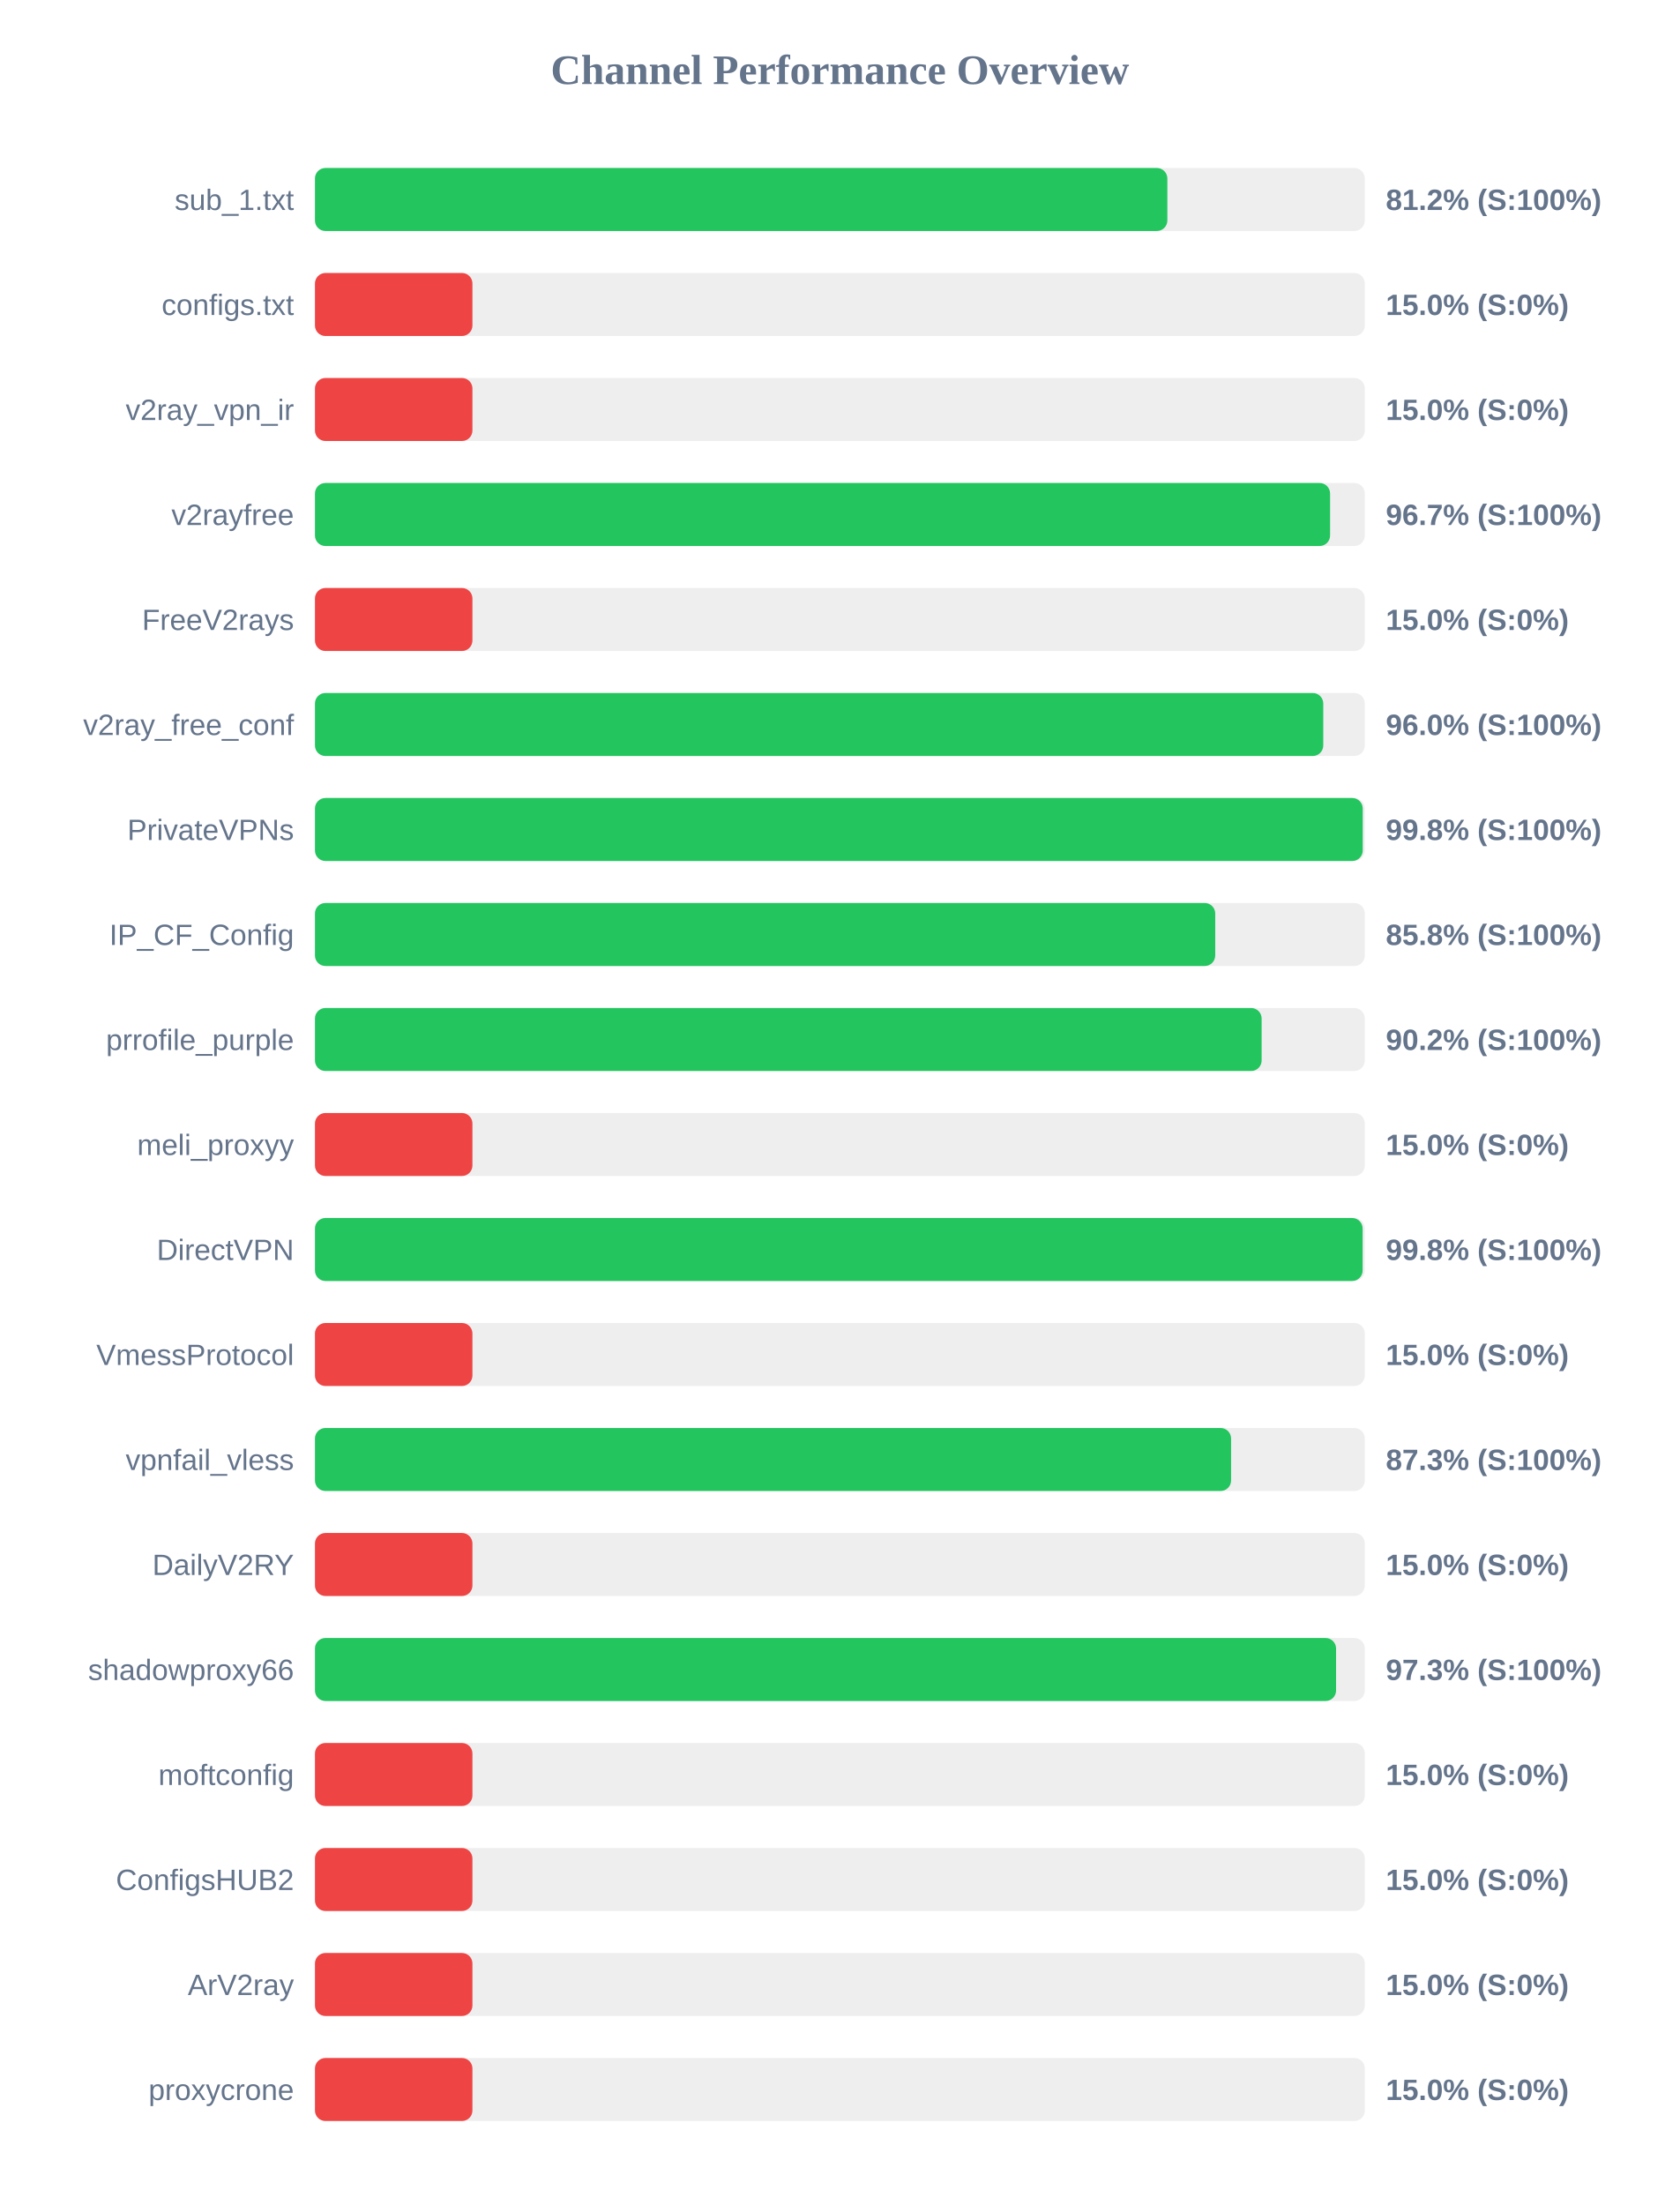
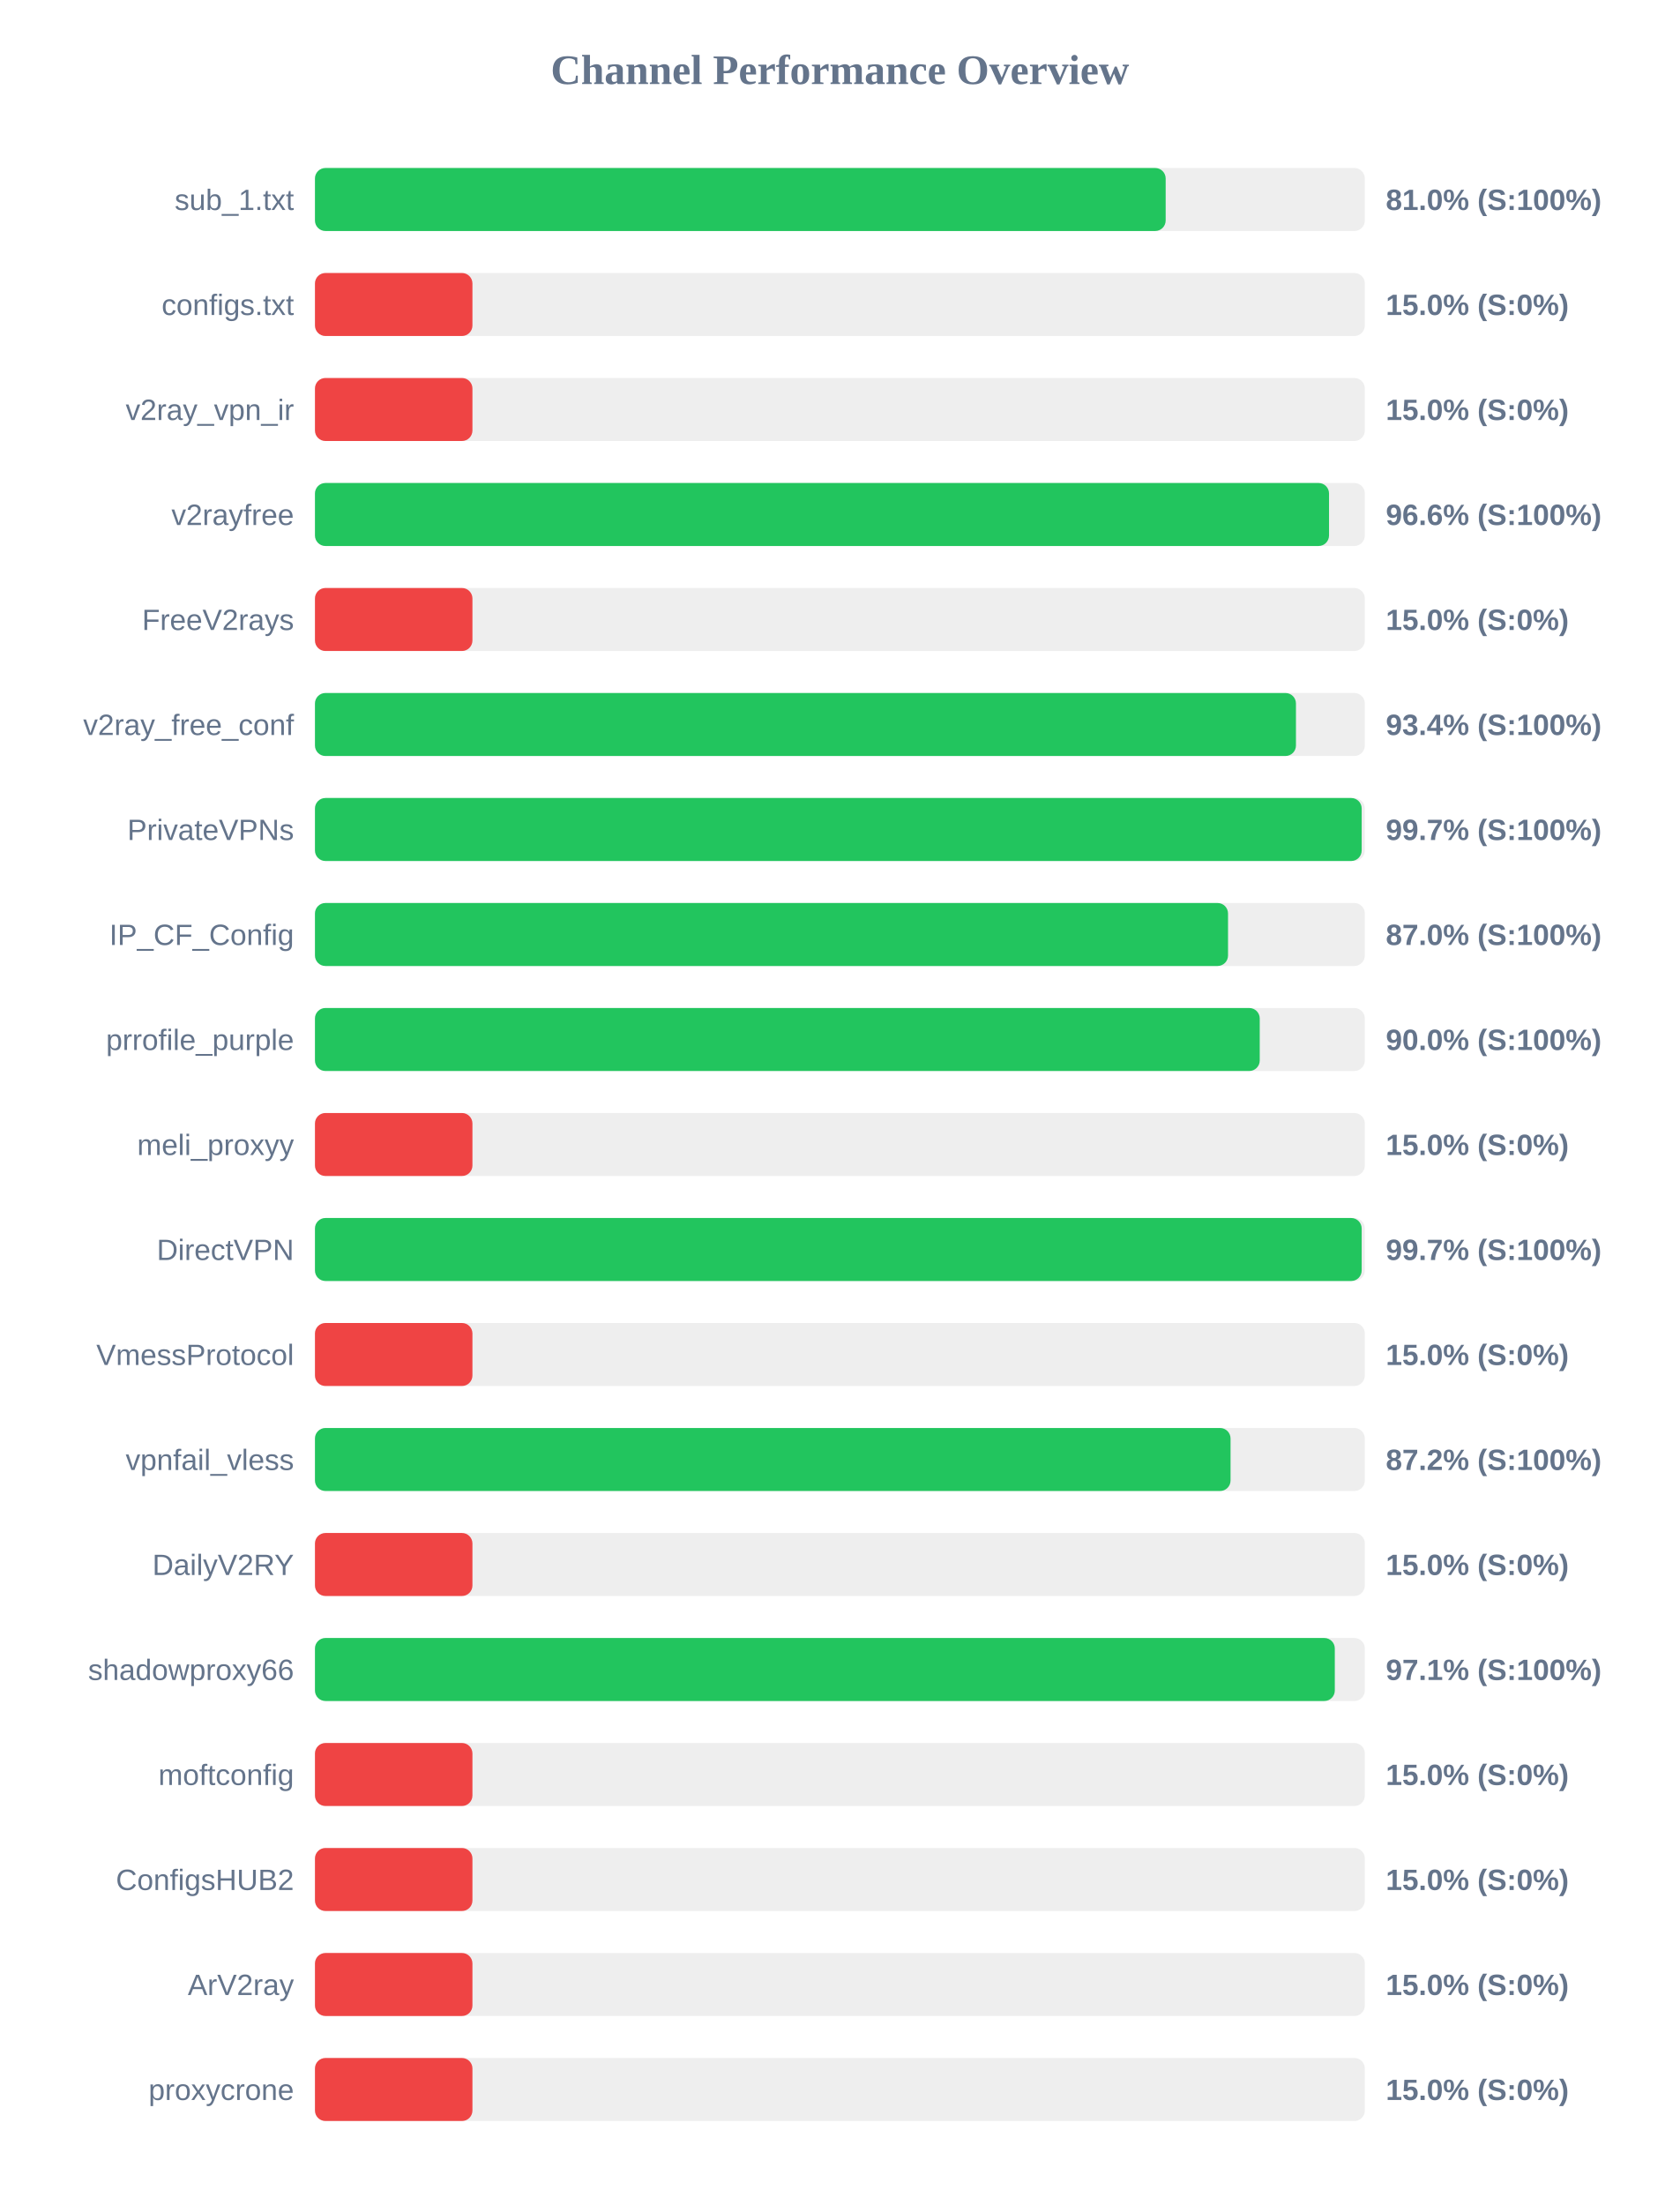
<svg xmlns="http://www.w3.org/2000/svg" width="800" height="1050" version="1.1">
  <style>
        .row { font: 14px Arial; fill: #64748b; }
        .score { font: bold 14px Arial; fill: #64748b; }
    </style>
  <text x="400" y="40" text-anchor="middle" font-size="20px" font-weight="bold" fill="#64748b">Channel Performance Overview</text>
  <rect x="150" y="80" width="500" height="30" fill="#eee" rx="5" />
-   <rect x="150" y="80" width="405.95" height="30" fill="#22c55e" rx="5" />
+   <rect x="150" y="80" width="405.15" height="30" fill="#22c55e" rx="5" />
  <text x="140" y="100" text-anchor="end" class="row">sub_1.txt</text>
-   <text x="660" y="100" text-anchor="start" class="score">81.2% (S:100%)</text>
+   <text x="660" y="100" text-anchor="start" class="score">81.0% (S:100%)</text>
  <rect x="150" y="130" width="500" height="30" fill="#eee" rx="5" />
  <rect x="150" y="130" width="75.0" height="30" fill="#ef4444" rx="5" />
  <text x="140" y="150" text-anchor="end" class="row">configs.txt</text>
  <text x="660" y="150" text-anchor="start" class="score">15.0% (S:0%)</text>
  <rect x="150" y="180" width="500" height="30" fill="#eee" rx="5" />
  <rect x="150" y="180" width="75.0" height="30" fill="#ef4444" rx="5" />
  <text x="140" y="200" text-anchor="end" class="row">v2ray_vpn_ir</text>
  <text x="660" y="200" text-anchor="start" class="score">15.0% (S:0%)</text>
  <rect x="150" y="230" width="500" height="30" fill="#eee" rx="5" />
-   <rect x="150" y="230" width="483.45" height="30" fill="#22c55e" rx="5" />
+   <rect x="150" y="230" width="482.95" height="30" fill="#22c55e" rx="5" />
  <text x="140" y="250" text-anchor="end" class="row">v2rayfree</text>
-   <text x="660" y="250" text-anchor="start" class="score">96.7% (S:100%)</text>
+   <text x="660" y="250" text-anchor="start" class="score">96.6% (S:100%)</text>
  <rect x="150" y="280" width="500" height="30" fill="#eee" rx="5" />
  <rect x="150" y="280" width="75.0" height="30" fill="#ef4444" rx="5" />
  <text x="140" y="300" text-anchor="end" class="row">FreeV2rays</text>
  <text x="660" y="300" text-anchor="start" class="score">15.0% (S:0%)</text>
  <rect x="150" y="330" width="500" height="30" fill="#eee" rx="5" />
-   <rect x="150" y="330" width="480.2" height="30" fill="#22c55e" rx="5" />
+   <rect x="150" y="330" width="467.2" height="30" fill="#22c55e" rx="5" />
  <text x="140" y="350" text-anchor="end" class="row">v2ray_free_conf</text>
-   <text x="660" y="350" text-anchor="start" class="score">96.0% (S:100%)</text>
+   <text x="660" y="350" text-anchor="start" class="score">93.4% (S:100%)</text>
  <rect x="150" y="380" width="500" height="30" fill="#eee" rx="5" />
-   <rect x="150" y="380" width="499.0" height="30" fill="#22c55e" rx="5" />
+   <rect x="150" y="380" width="498.5" height="30" fill="#22c55e" rx="5" />
  <text x="140" y="400" text-anchor="end" class="row">PrivateVPNs</text>
-   <text x="660" y="400" text-anchor="start" class="score">99.8% (S:100%)</text>
+   <text x="660" y="400" text-anchor="start" class="score">99.7% (S:100%)</text>
  <rect x="150" y="430" width="500" height="30" fill="#eee" rx="5" />
-   <rect x="150" y="430" width="428.75" height="30" fill="#22c55e" rx="5" />
+   <rect x="150" y="430" width="434.85" height="30" fill="#22c55e" rx="5" />
  <text x="140" y="450" text-anchor="end" class="row">IP_CF_Config</text>
-   <text x="660" y="450" text-anchor="start" class="score">85.8% (S:100%)</text>
+   <text x="660" y="450" text-anchor="start" class="score">87.0% (S:100%)</text>
  <rect x="150" y="480" width="500" height="30" fill="#eee" rx="5" />
-   <rect x="150" y="480" width="450.85" height="30" fill="#22c55e" rx="5" />
+   <rect x="150" y="480" width="449.95" height="30" fill="#22c55e" rx="5" />
  <text x="140" y="500" text-anchor="end" class="row">prrofile_purple</text>
-   <text x="660" y="500" text-anchor="start" class="score">90.2% (S:100%)</text>
+   <text x="660" y="500" text-anchor="start" class="score">90.0% (S:100%)</text>
  <rect x="150" y="530" width="500" height="30" fill="#eee" rx="5" />
  <rect x="150" y="530" width="75.0" height="30" fill="#ef4444" rx="5" />
  <text x="140" y="550" text-anchor="end" class="row">meli_proxyy</text>
  <text x="660" y="550" text-anchor="start" class="score">15.0% (S:0%)</text>
  <rect x="150" y="580" width="500" height="30" fill="#eee" rx="5" />
-   <rect x="150" y="580" width="498.95" height="30" fill="#22c55e" rx="5" />
+   <rect x="150" y="580" width="498.5" height="30" fill="#22c55e" rx="5" />
  <text x="140" y="600" text-anchor="end" class="row">DirectVPN</text>
-   <text x="660" y="600" text-anchor="start" class="score">99.8% (S:100%)</text>
+   <text x="660" y="600" text-anchor="start" class="score">99.7% (S:100%)</text>
  <rect x="150" y="630" width="500" height="30" fill="#eee" rx="5" />
  <rect x="150" y="630" width="75.0" height="30" fill="#ef4444" rx="5" />
  <text x="140" y="650" text-anchor="end" class="row">VmessProtocol</text>
  <text x="660" y="650" text-anchor="start" class="score">15.0% (S:0%)</text>
  <rect x="150" y="680" width="500" height="30" fill="#eee" rx="5" />
-   <rect x="150" y="680" width="436.3" height="30" fill="#22c55e" rx="5" />
+   <rect x="150" y="680" width="436.05" height="30" fill="#22c55e" rx="5" />
  <text x="140" y="700" text-anchor="end" class="row">vpnfail_vless</text>
-   <text x="660" y="700" text-anchor="start" class="score">87.3% (S:100%)</text>
+   <text x="660" y="700" text-anchor="start" class="score">87.2% (S:100%)</text>
  <rect x="150" y="730" width="500" height="30" fill="#eee" rx="5" />
  <rect x="150" y="730" width="75.0" height="30" fill="#ef4444" rx="5" />
  <text x="140" y="750" text-anchor="end" class="row">DailyV2RY</text>
  <text x="660" y="750" text-anchor="start" class="score">15.0% (S:0%)</text>
  <rect x="150" y="780" width="500" height="30" fill="#eee" rx="5" />
-   <rect x="150" y="780" width="486.3" height="30" fill="#22c55e" rx="5" />
+   <rect x="150" y="780" width="485.7" height="30" fill="#22c55e" rx="5" />
  <text x="140" y="800" text-anchor="end" class="row">shadowproxy66</text>
-   <text x="660" y="800" text-anchor="start" class="score">97.3% (S:100%)</text>
+   <text x="660" y="800" text-anchor="start" class="score">97.1% (S:100%)</text>
  <rect x="150" y="830" width="500" height="30" fill="#eee" rx="5" />
  <rect x="150" y="830" width="75.0" height="30" fill="#ef4444" rx="5" />
  <text x="140" y="850" text-anchor="end" class="row">moftconfig</text>
  <text x="660" y="850" text-anchor="start" class="score">15.0% (S:0%)</text>
  <rect x="150" y="880" width="500" height="30" fill="#eee" rx="5" />
  <rect x="150" y="880" width="75.0" height="30" fill="#ef4444" rx="5" />
  <text x="140" y="900" text-anchor="end" class="row">ConfigsHUB2</text>
  <text x="660" y="900" text-anchor="start" class="score">15.0% (S:0%)</text>
  <rect x="150" y="930" width="500" height="30" fill="#eee" rx="5" />
  <rect x="150" y="930" width="75.0" height="30" fill="#ef4444" rx="5" />
  <text x="140" y="950" text-anchor="end" class="row">ArV2ray</text>
  <text x="660" y="950" text-anchor="start" class="score">15.0% (S:0%)</text>
  <rect x="150" y="980" width="500" height="30" fill="#eee" rx="5" />
  <rect x="150" y="980" width="75.0" height="30" fill="#ef4444" rx="5" />
  <text x="140" y="1000" text-anchor="end" class="row">proxycrone</text>
  <text x="660" y="1000" text-anchor="start" class="score">15.0% (S:0%)</text>
</svg>
